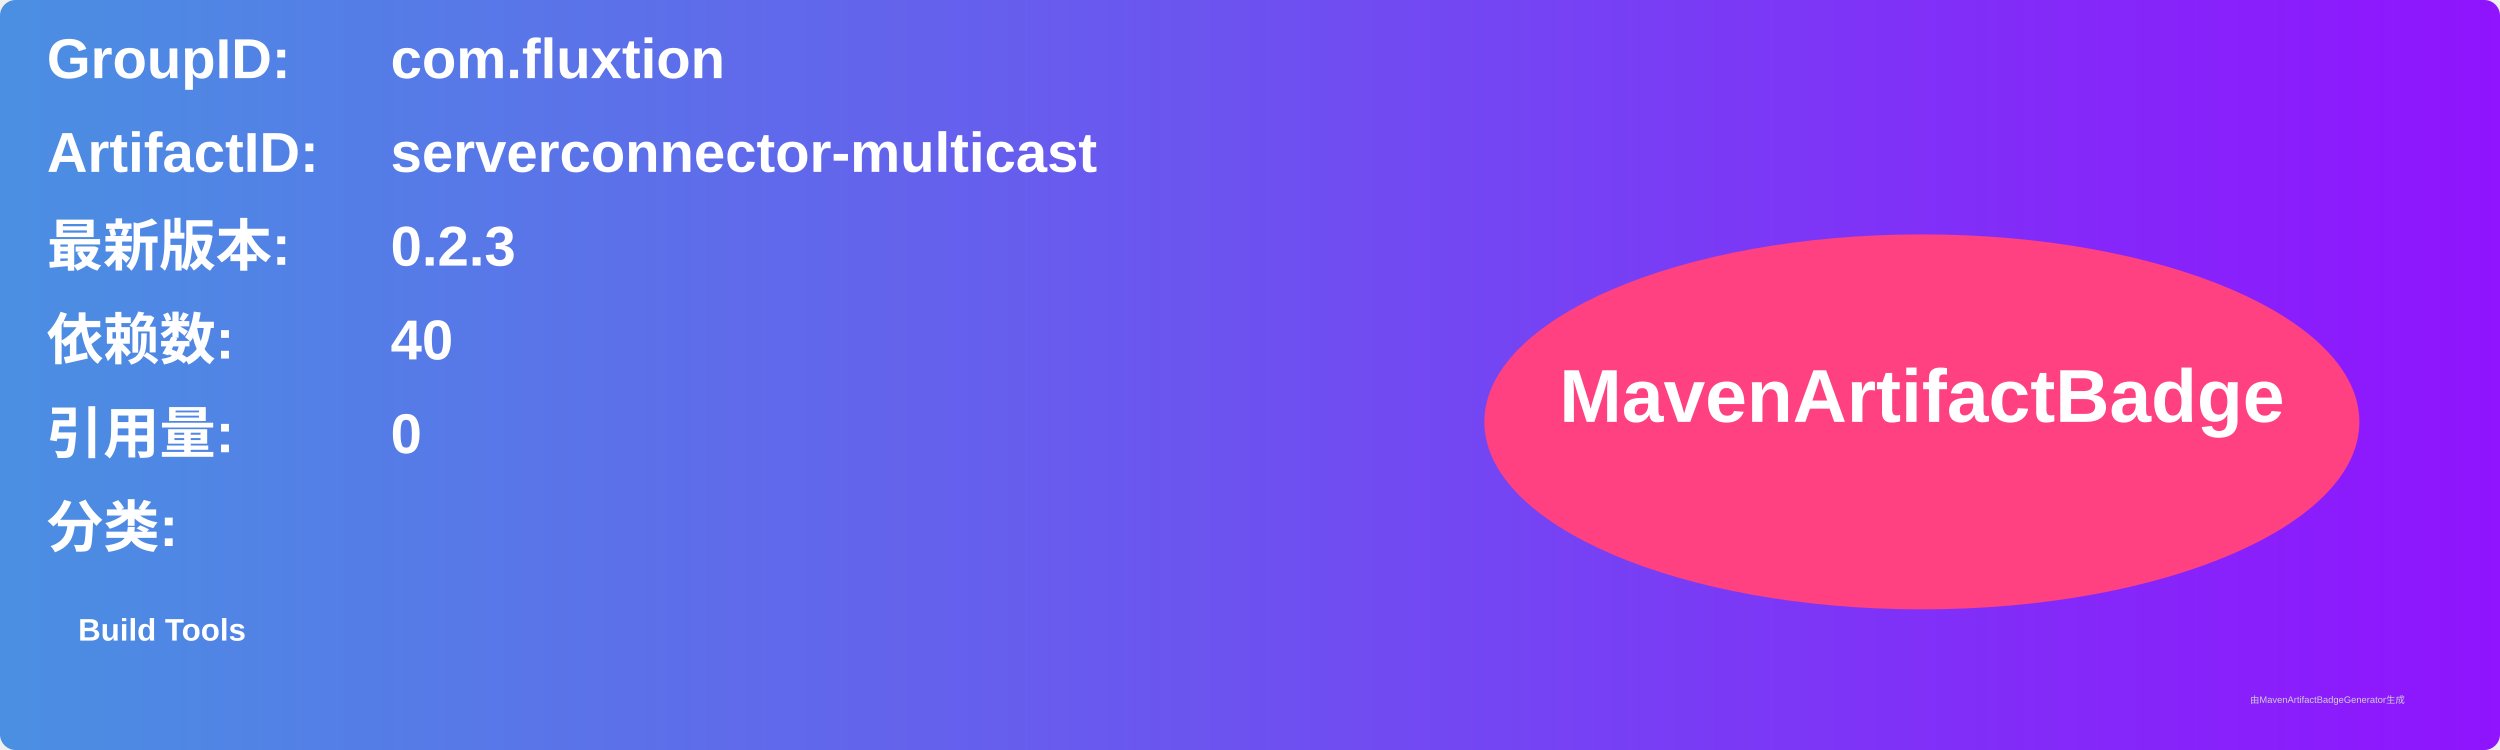
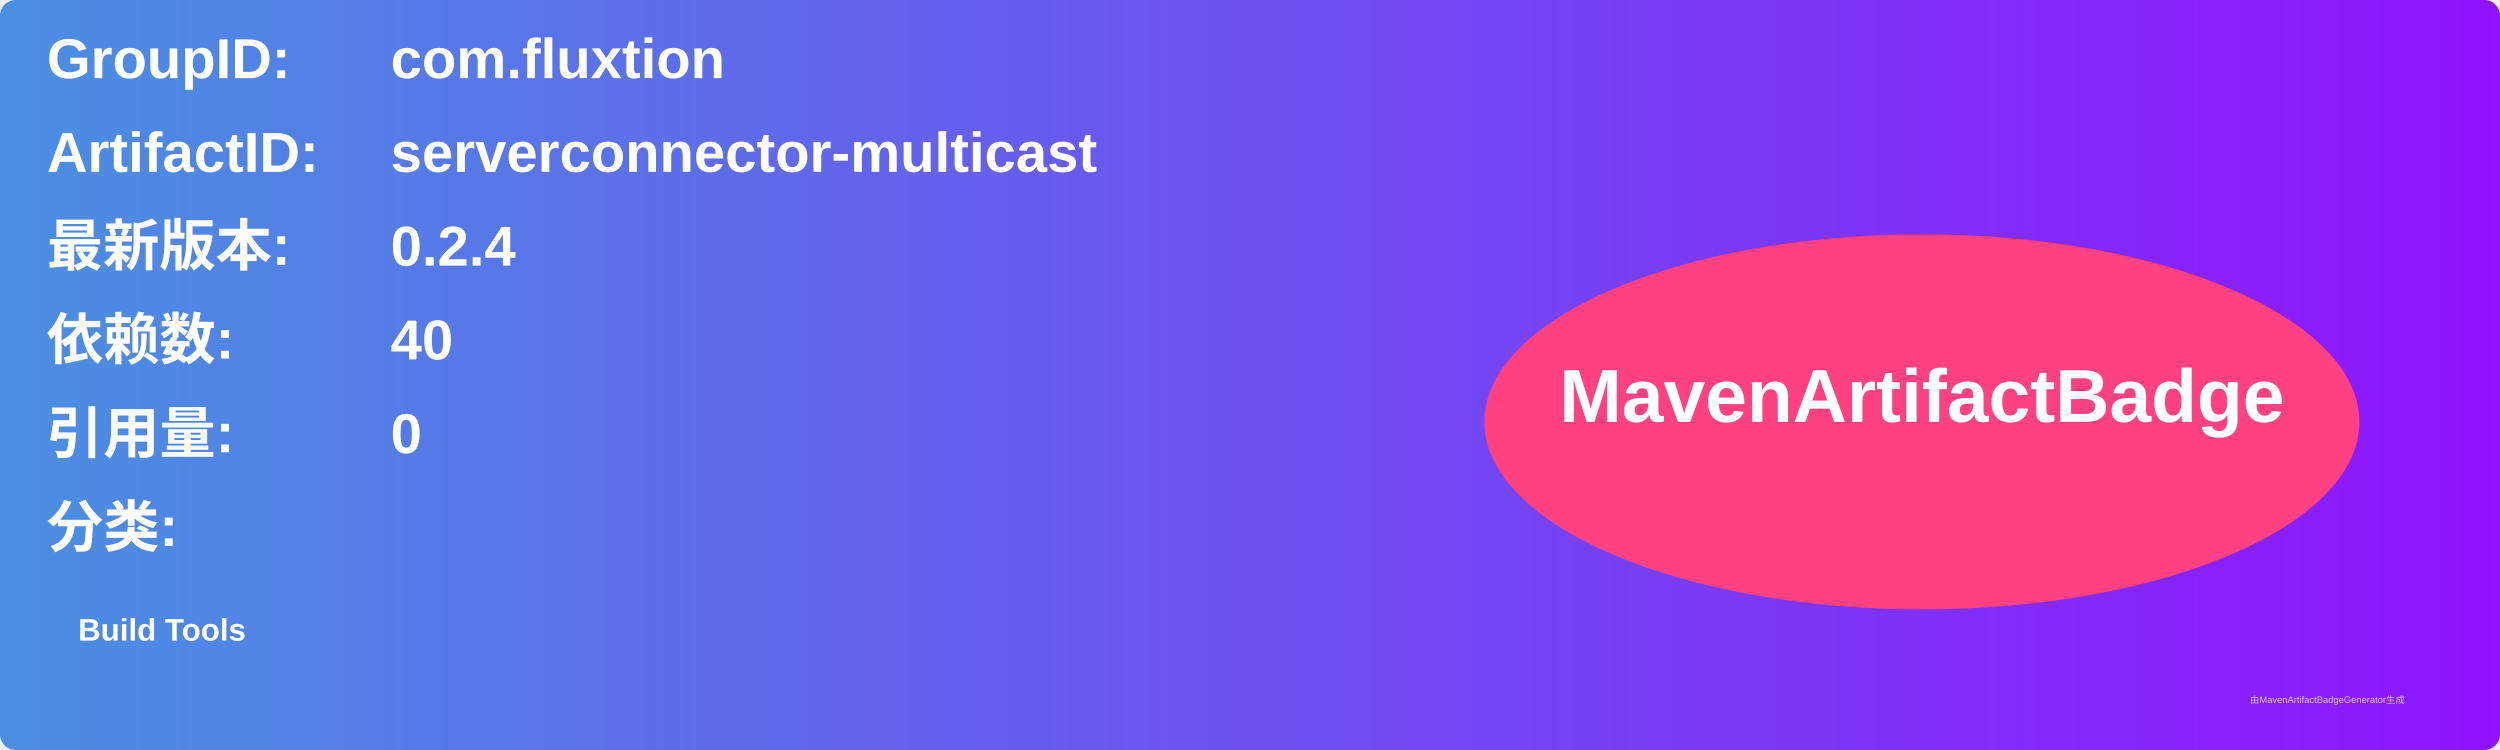
<svg xmlns="http://www.w3.org/2000/svg" width="800" height="240" viewBox="0 0 800 240">
  <linearGradient id="grad" x1="0%" y1="0%" x2="100%" y2="0%">
    <stop offset="0%" stop-color="#4a90e2" />
    <stop offset="100%" stop-color="#9013fe" />
  </linearGradient>
  <rect width="100%" height="100%" rx="5" ry="5" fill="url(#grad)" />
  <g transform="translate(15, 15)">
    <text x="0" y="10" font-family="Arial" font-size="18" fill="white" font-weight="bold" width="260">GroupID:</text>
    <text x="110" y="10" font-family="Arial" font-size="18" fill="white" font-weight="bold" width="460">com.fluxtion</text>
    <text x="0" y="40" font-family="Arial" font-size="18" fill="white" font-weight="bold" width="260">ArtifactID:</text>
    <text x="110" y="40" font-family="Arial" font-size="18" fill="white" font-weight="bold" width="460">serverconnector-multicast</text>
    <text x="0" y="70" font-family="Arial" font-size="18" fill="white" font-weight="bold">最新版本:</text>
    <text x="110" y="70" font-family="Arial" font-size="18" fill="white" font-weight="bold">
-       <tspan font-weight="bold">0.2.3</tspan>
+       <tspan font-weight="bold">0.2.4</tspan>
    </text>
    <text x="0" y="100" font-family="Arial" font-size="18" fill="white" font-weight="bold">依赖数: </text>
    <text x="110" y="100" font-family="Arial" font-size="18" fill="white">
      <tspan font-weight="bold">40</tspan>
    </text>
    <text x="0" y="130" font-family="Arial" font-size="18" fill="white" font-weight="bold">引用量: </text>
    <text x="110" y="130" font-family="Arial" font-size="18" fill="white">
      <tspan font-weight="bold">0</tspan>
    </text>
    <text x="0" y="160" font-family="Arial" font-size="18" fill="white" font-weight="bold">分类:</text>
    <text x="10" y="190" font-family="Arial" font-size="10" fill="white">
      <tspan font-weight="bold">Build Tools</tspan>
    </text>
    <ellipse cx="600" cy="120" rx="140" ry="60" fill="#ff4081" />
    <text x="600" y="120" text-anchor="middle" font-family="Arial" font-size="24" fill="white" font-weight="bold">MavenArtifactBadge</text>
  </g>
  <text x="720" y="225" font-family="Arial" font-size="3" fill="#d0d0d0">由MavenArtifactBadgeGenerator生成</text>
</svg>
